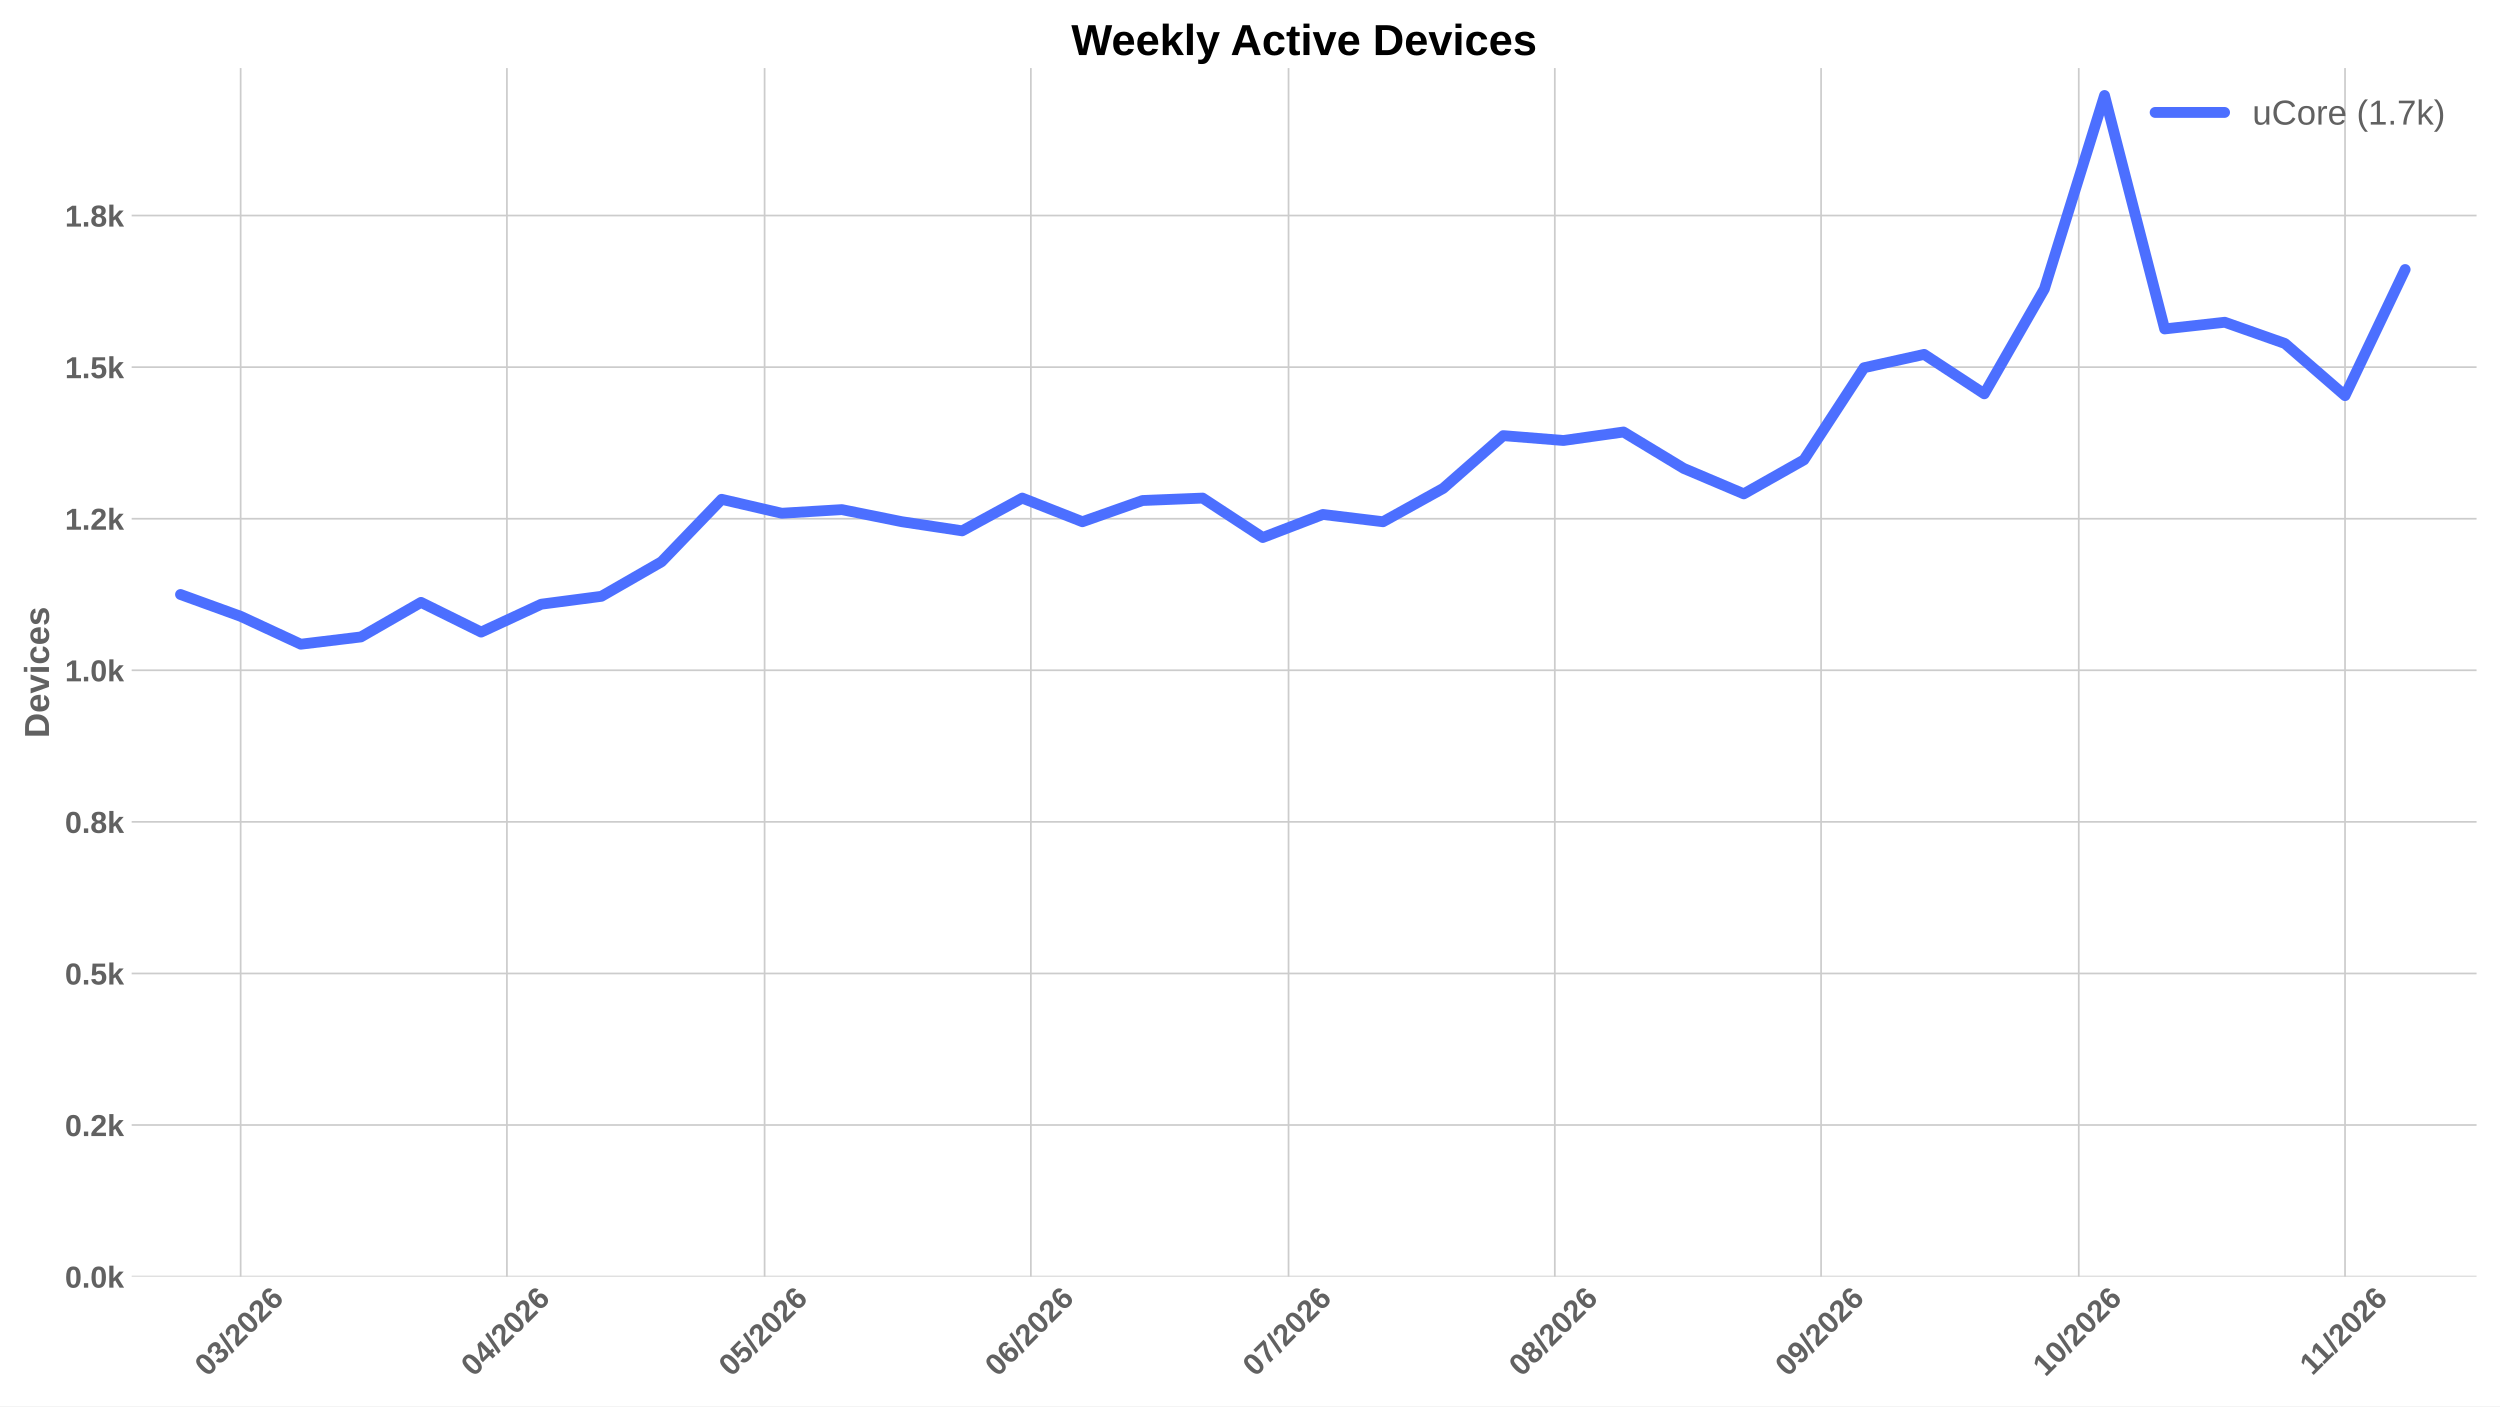
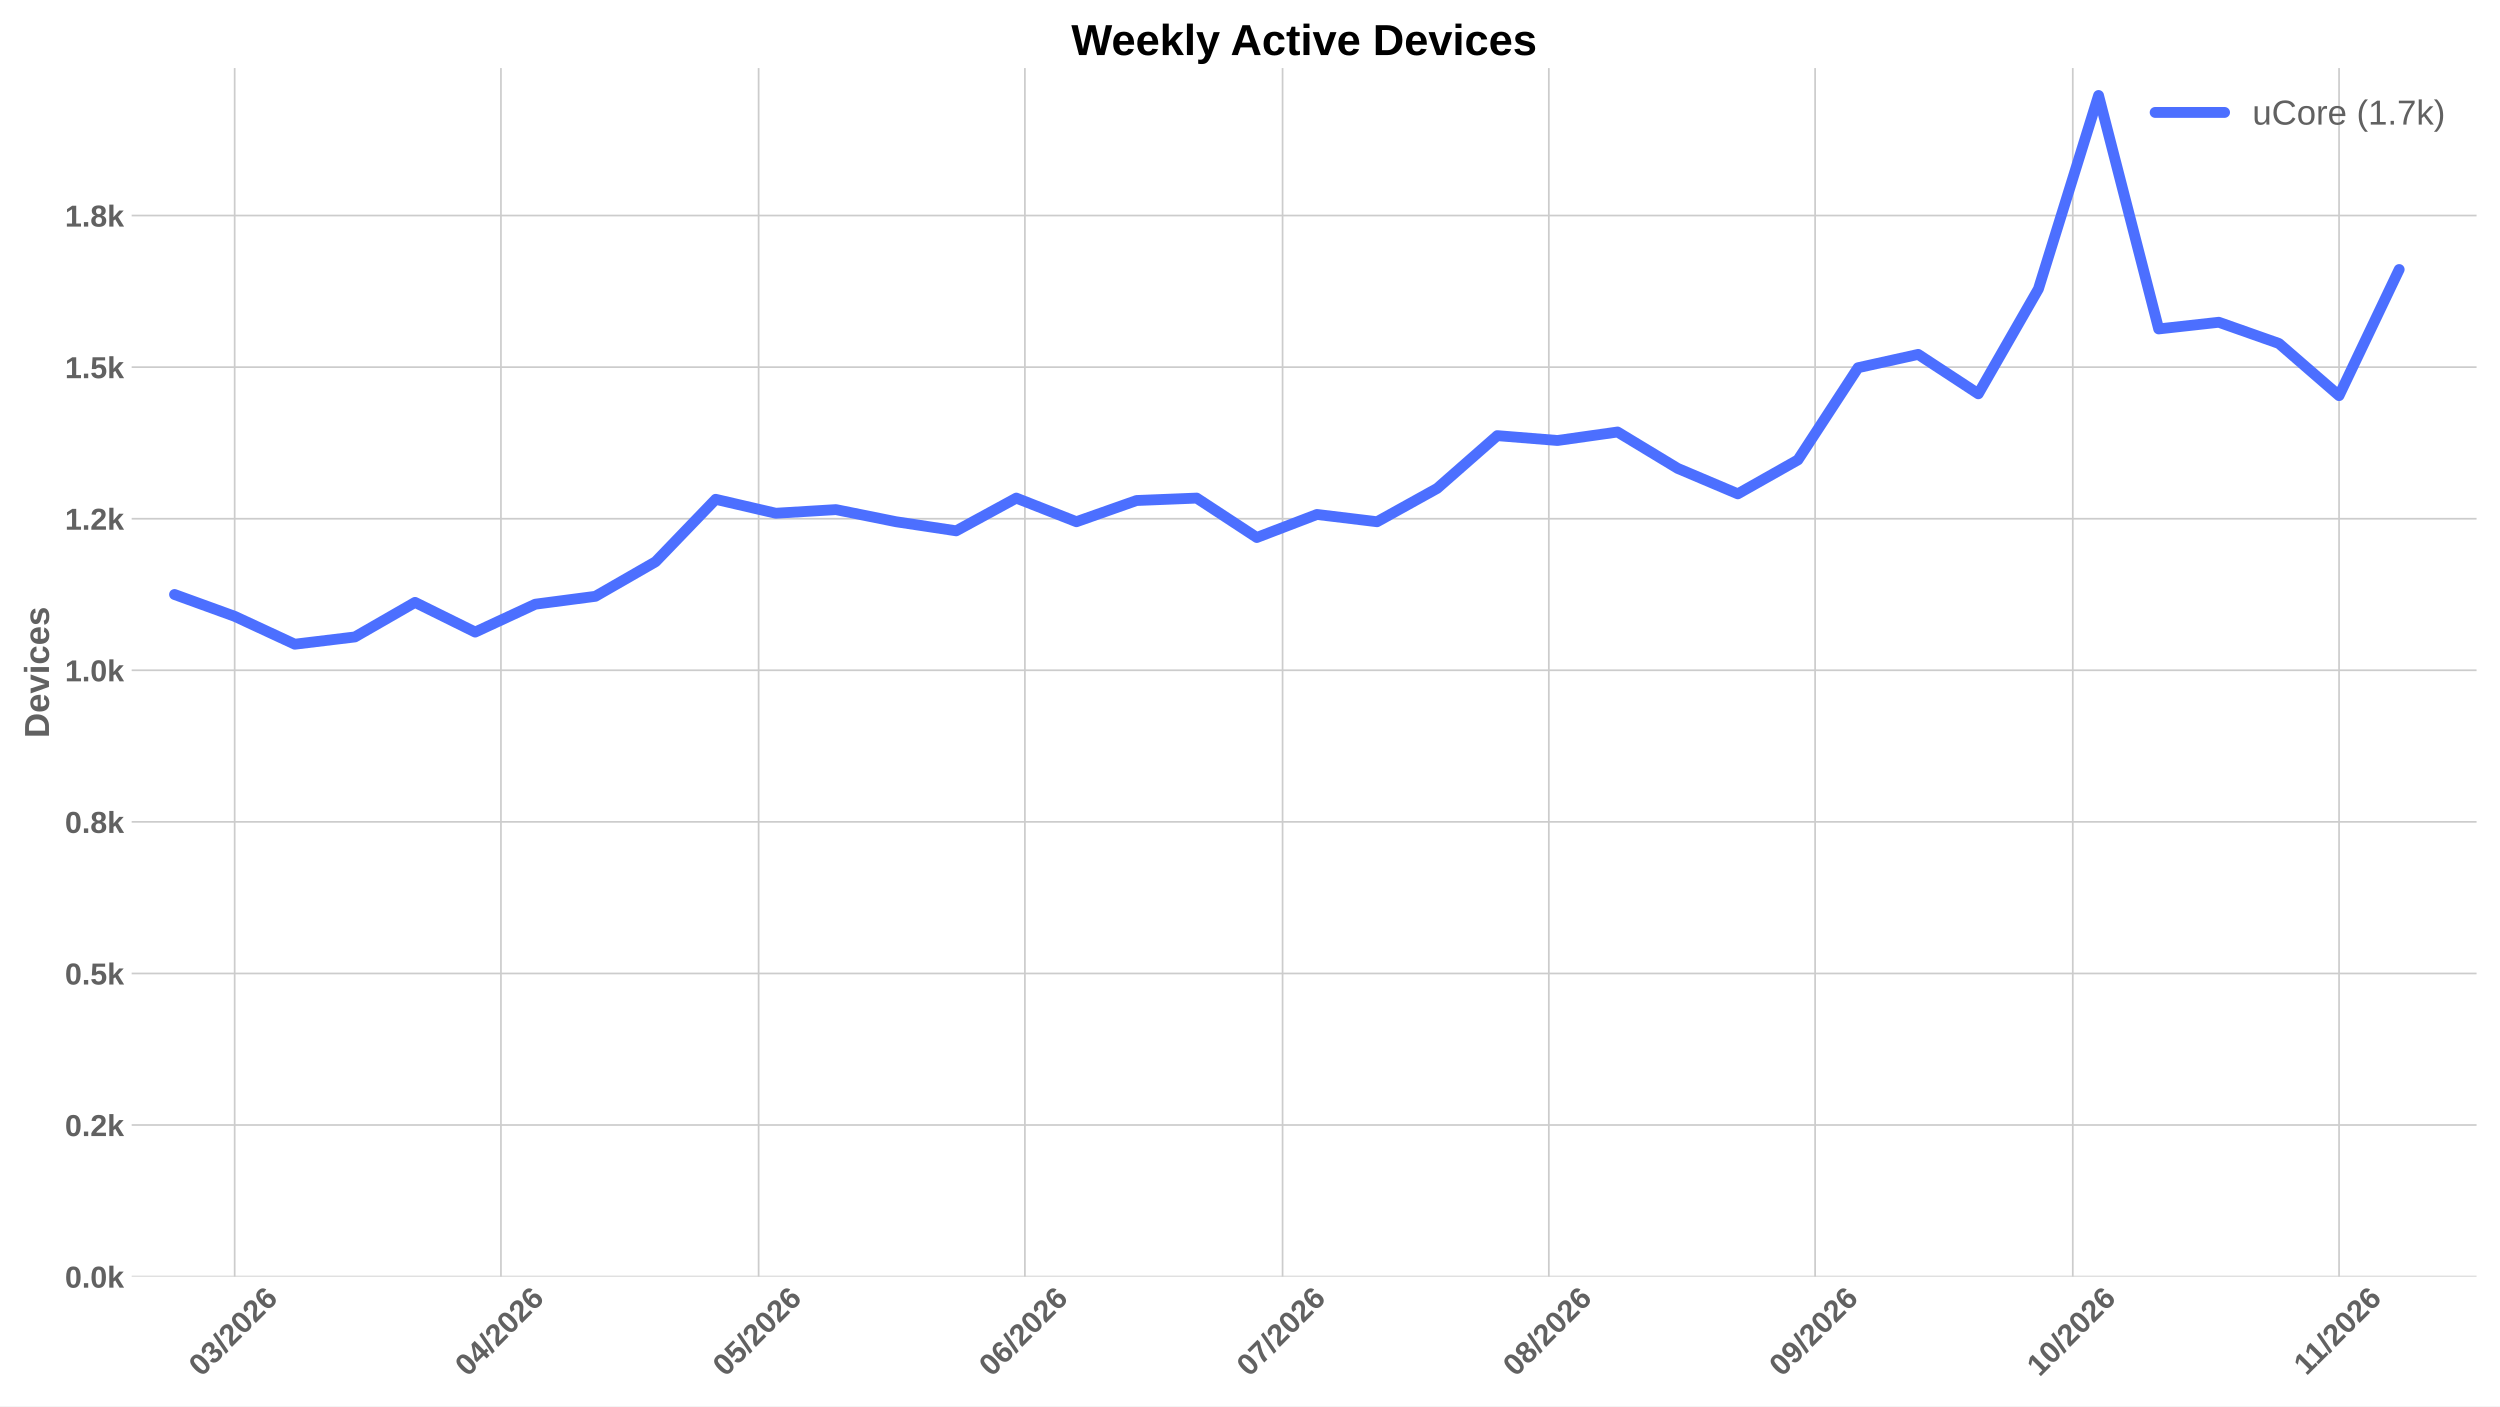
<svg xmlns="http://www.w3.org/2000/svg" xmlns:xlink="http://www.w3.org/1999/xlink" width="1152pt" height="648pt" viewBox="0 0 1152 648" version="1.1">
  <defs>
    <style type="text/css">*{stroke-linejoin: round; stroke-linecap: butt}</style>
  </defs>
  <g id="figure_1">
    <g id="patch_1">
      <path d="M 0 648  L 1152 648  L 1152 0  L 0 0  z " style="fill: #ffffff" />
    </g>
    <g id="axes_1">
      <g id="patch_2">
        <path d="M 60.676 588.262  L 1141.2 588.262  L 1141.2 31.361  L 60.676 31.361  z " style="fill: #ffffff" />
      </g>
      <g id="matplotlib.axis_1">
        <g id="xtick_1">
          <g id="line2d_1">
-             <path d="M 110.889 588.262  L 110.889 31.361  " clip-path="url(#p323e1482d1)" style="fill: none; stroke: #cccccc; stroke-width: 0.8; stroke-linecap: round" />
+             <path d="M 108.136 588.262  L 108.136 31.361  " clip-path="url(#paf63e23b90)" style="fill: none; stroke: #cccccc; stroke-width: 0.8; stroke-linecap: round" />
          </g>
          <g id="line2d_2" />
          <g id="text_1">
-             <g style="fill: #616161" transform="translate(95.56083 634.7498) rotate(-45) scale(0.14 -0.14)">
+             <g style="fill: #616161" transform="translate(92.80748 634.7498) rotate(-45) scale(0.14 -0.14)">
              <defs>
                <path id="LiberationSans-Bold-13" d="M 3297 2203  Q 3297 1088 2914 512  Q 2531 -63 1766 -63  Q 253 -63 253 2203  Q 253 2994 418 3494  Q 584 3994 915 4231  Q 1247 4469 1791 4469  Q 2572 4469 2934 3903  Q 3297 3338 3297 2203  z M 2416 2203  Q 2416 2813 2356 3150  Q 2297 3488 2165 3634  Q 2034 3781 1784 3781  Q 1519 3781 1383 3632  Q 1247 3484 1189 3148  Q 1131 2813 1131 2203  Q 1131 1600 1192 1261  Q 1253 922 1386 775  Q 1519 628 1772 628  Q 2022 628 2158 783  Q 2294 938 2355 1278  Q 2416 1619 2416 2203  z " transform="scale(0.015625)" />
                <path id="LiberationSans-Bold-16" d="M 3328 1222  Q 3328 603 2922 265  Q 2516 -72 1766 -72  Q 1056 -72 637 254  Q 219 581 147 1197  L 1041 1275  Q 1125 641 1763 641  Q 2078 641 2253 797  Q 2428 953 2428 1275  Q 2428 1569 2215 1725  Q 2003 1881 1584 1881  L 1278 1881  L 1278 2591  L 1566 2591  Q 1944 2591 2134 2745  Q 2325 2900 2325 3188  Q 2325 3459 2173 3614  Q 2022 3769 1731 3769  Q 1459 3769 1292 3619  Q 1125 3469 1100 3194  L 222 3256  Q 291 3825 694 4147  Q 1097 4469 1747 4469  Q 2438 4469 2827 4158  Q 3216 3847 3216 3297  Q 3216 2884 2973 2618  Q 2731 2353 2275 2266  L 2275 2253  Q 2781 2194 3054 1920  Q 3328 1647 3328 1222  z " transform="scale(0.015625)" />
                <path id="LiberationSans-Bold-12" d="M 63 -128  L 972 4638  L 1716 4638  L 822 -128  L 63 -128  z " transform="scale(0.015625)" />
                <path id="LiberationSans-Bold-15" d="M 222 0  L 222 609  Q 394 988 711 1347  Q 1028 1706 1509 2097  Q 1972 2472 2158 2715  Q 2344 2959 2344 3194  Q 2344 3769 1766 3769  Q 1484 3769 1336 3617  Q 1188 3466 1144 3163  L 259 3213  Q 334 3825 717 4147  Q 1100 4469 1759 4469  Q 2472 4469 2853 4144  Q 3234 3819 3234 3231  Q 3234 2922 3112 2672  Q 2991 2422 2800 2211  Q 2609 2000 2376 1815  Q 2144 1631 1925 1456  Q 1706 1281 1526 1103  Q 1347 925 1259 722  L 3303 722  L 3303 0  L 222 0  z " transform="scale(0.015625)" />
                <path id="LiberationSans-Bold-19" d="M 3328 1441  Q 3328 738 2934 337  Q 2541 -63 1847 -63  Q 1069 -63 651 482  Q 234 1028 234 2100  Q 234 3278 657 3873  Q 1081 4469 1869 4469  Q 2428 4469 2751 4222  Q 3075 3975 3209 3456  L 2381 3341  Q 2263 3775 1850 3775  Q 1497 3775 1295 3422  Q 1094 3069 1094 2350  Q 1234 2584 1484 2709  Q 1734 2834 2050 2834  Q 2641 2834 2984 2459  Q 3328 2084 3328 1441  z M 2447 1416  Q 2447 1791 2273 1989  Q 2100 2188 1797 2188  Q 1506 2188 1331 2002  Q 1156 1816 1156 1509  Q 1156 1125 1339 873  Q 1522 622 1819 622  Q 2116 622 2281 833  Q 2447 1044 2447 1416  z " transform="scale(0.015625)" />
              </defs>
              <use xlink:href="#LiberationSans-Bold-13" />
              <use xlink:href="#LiberationSans-Bold-16" transform="translate(55.60938 0)" />
              <use xlink:href="#LiberationSans-Bold-12" transform="translate(111.2188 0)" />
              <use xlink:href="#LiberationSans-Bold-15" transform="translate(139 0)" />
              <use xlink:href="#LiberationSans-Bold-13" transform="translate(194.6094 0)" />
              <use xlink:href="#LiberationSans-Bold-15" transform="translate(250.2188 0)" />
              <use xlink:href="#LiberationSans-Bold-19" transform="translate(305.8281 0)" />
            </g>
          </g>
        </g>
        <g id="xtick_2">
          <g id="line2d_3">
-             <path d="M 233.586 588.262  L 233.586 31.361  " clip-path="url(#p323e1482d1)" style="fill: none; stroke: #cccccc; stroke-width: 0.8; stroke-linecap: round" />
+             <path d="M 230.833 588.262  L 230.833 31.361  " clip-path="url(#paf63e23b90)" style="fill: none; stroke: #cccccc; stroke-width: 0.8; stroke-linecap: round" />
          </g>
          <g id="line2d_4" />
          <g id="text_2">
-             <g style="fill: #616161" transform="translate(218.2577 634.7498) rotate(-45) scale(0.14 -0.14)">
+             <g style="fill: #616161" transform="translate(215.5044 634.7498) rotate(-45) scale(0.14 -0.14)">
              <defs>
                <path id="LiberationSans-Bold-17" d="M 2938 897  L 2938 0  L 2100 0  L 2100 897  L 97 897  L 97 1556  L 1956 4403  L 2938 4403  L 2938 1550  L 3525 1550  L 3525 897  L 2938 897  z M 2100 2991  Q 2100 3159 2111 3356  Q 2122 3553 2128 3609  Q 2047 3434 1834 3103  L 813 1550  L 2100 1550  L 2100 2991  z " transform="scale(0.015625)" />
              </defs>
              <use xlink:href="#LiberationSans-Bold-13" />
              <use xlink:href="#LiberationSans-Bold-17" transform="translate(55.60938 0)" />
              <use xlink:href="#LiberationSans-Bold-12" transform="translate(111.2188 0)" />
              <use xlink:href="#LiberationSans-Bold-15" transform="translate(139 0)" />
              <use xlink:href="#LiberationSans-Bold-13" transform="translate(194.6094 0)" />
              <use xlink:href="#LiberationSans-Bold-15" transform="translate(250.2188 0)" />
              <use xlink:href="#LiberationSans-Bold-19" transform="translate(305.8281 0)" />
            </g>
          </g>
        </g>
        <g id="xtick_3">
          <g id="line2d_5">
-             <path d="M 352.325 588.262  L 352.325 31.361  " clip-path="url(#p323e1482d1)" style="fill: none; stroke: #cccccc; stroke-width: 0.8; stroke-linecap: round" />
+             <path d="M 349.572 588.262  L 349.572 31.361  " clip-path="url(#paf63e23b90)" style="fill: none; stroke: #cccccc; stroke-width: 0.8; stroke-linecap: round" />
          </g>
          <g id="line2d_6" />
          <g id="text_3">
-             <g style="fill: #616161" transform="translate(336.9967 634.7498) rotate(-45) scale(0.14 -0.14)">
+             <g style="fill: #616161" transform="translate(334.2433 634.7498) rotate(-45) scale(0.14 -0.14)">
              <defs>
                <path id="LiberationSans-Bold-18" d="M 3381 1466  Q 3381 766 2945 351  Q 2509 -63 1750 -63  Q 1088 -63 689 235  Q 291 534 197 1100  L 1075 1172  Q 1144 891 1319 762  Q 1494 634 1759 634  Q 2088 634 2283 843  Q 2478 1053 2478 1447  Q 2478 1794 2293 2001  Q 2109 2209 1778 2209  Q 1413 2209 1181 1925  L 325 1925  L 478 4403  L 3125 4403  L 3125 3750  L 1275 3750  L 1203 2638  Q 1522 2919 2000 2919  Q 2628 2919 3004 2528  Q 3381 2138 3381 1466  z " transform="scale(0.015625)" />
              </defs>
              <use xlink:href="#LiberationSans-Bold-13" />
              <use xlink:href="#LiberationSans-Bold-18" transform="translate(55.60938 0)" />
              <use xlink:href="#LiberationSans-Bold-12" transform="translate(111.2188 0)" />
              <use xlink:href="#LiberationSans-Bold-15" transform="translate(139 0)" />
              <use xlink:href="#LiberationSans-Bold-13" transform="translate(194.6094 0)" />
              <use xlink:href="#LiberationSans-Bold-15" transform="translate(250.2188 0)" />
              <use xlink:href="#LiberationSans-Bold-19" transform="translate(305.8281 0)" />
            </g>
          </g>
        </g>
        <g id="xtick_4">
          <g id="line2d_7">
-             <path d="M 475.022 588.262  L 475.022 31.361  " clip-path="url(#p323e1482d1)" style="fill: none; stroke: #cccccc; stroke-width: 0.8; stroke-linecap: round" />
+             <path d="M 472.269 588.262  L 472.269 31.361  " clip-path="url(#paf63e23b90)" style="fill: none; stroke: #cccccc; stroke-width: 0.8; stroke-linecap: round" />
          </g>
          <g id="line2d_8" />
          <g id="text_4">
-             <g style="fill: #616161" transform="translate(459.6936 634.7498) rotate(-45) scale(0.14 -0.14)">
+             <g style="fill: #616161" transform="translate(456.9402 634.7498) rotate(-45) scale(0.14 -0.14)">
              <use xlink:href="#LiberationSans-Bold-13" />
              <use xlink:href="#LiberationSans-Bold-19" transform="translate(55.60938 0)" />
              <use xlink:href="#LiberationSans-Bold-12" transform="translate(111.2188 0)" />
              <use xlink:href="#LiberationSans-Bold-15" transform="translate(139 0)" />
              <use xlink:href="#LiberationSans-Bold-13" transform="translate(194.6094 0)" />
              <use xlink:href="#LiberationSans-Bold-15" transform="translate(250.2188 0)" />
              <use xlink:href="#LiberationSans-Bold-19" transform="translate(305.8281 0)" />
            </g>
          </g>
        </g>
        <g id="xtick_5">
          <g id="line2d_9">
-             <path d="M 593.761 588.262  L 593.761 31.361  " clip-path="url(#p323e1482d1)" style="fill: none; stroke: #cccccc; stroke-width: 0.8; stroke-linecap: round" />
+             <path d="M 591.008 588.262  L 591.008 31.361  " clip-path="url(#paf63e23b90)" style="fill: none; stroke: #cccccc; stroke-width: 0.8; stroke-linecap: round" />
          </g>
          <g id="line2d_10" />
          <g id="text_5">
-             <g style="fill: #616161" transform="translate(578.4325 634.7498) rotate(-45) scale(0.14 -0.14)">
+             <g style="fill: #616161" transform="translate(575.6792 634.7498) rotate(-45) scale(0.14 -0.14)">
              <defs>
                <path id="LiberationSans-Bold-1a" d="M 3278 3706  Q 2981 3238 2717 2797  Q 2453 2356 2256 1911  Q 2059 1466 1945 995  Q 1831 525 1831 0  L 916 0  Q 916 550 1059 1064  Q 1203 1578 1475 2111  Q 1747 2644 2463 3681  L 275 3681  L 275 4403  L 3278 4403  L 3278 3706  z " transform="scale(0.015625)" />
              </defs>
              <use xlink:href="#LiberationSans-Bold-13" />
              <use xlink:href="#LiberationSans-Bold-1a" transform="translate(55.60938 0)" />
              <use xlink:href="#LiberationSans-Bold-12" transform="translate(111.2188 0)" />
              <use xlink:href="#LiberationSans-Bold-15" transform="translate(139 0)" />
              <use xlink:href="#LiberationSans-Bold-13" transform="translate(194.6094 0)" />
              <use xlink:href="#LiberationSans-Bold-15" transform="translate(250.2188 0)" />
              <use xlink:href="#LiberationSans-Bold-19" transform="translate(305.8281 0)" />
            </g>
          </g>
        </g>
        <g id="xtick_6">
          <g id="line2d_11">
-             <path d="M 716.458 588.262  L 716.458 31.361  " clip-path="url(#p323e1482d1)" style="fill: none; stroke: #cccccc; stroke-width: 0.8; stroke-linecap: round" />
+             <path d="M 713.704 588.262  L 713.704 31.361  " clip-path="url(#paf63e23b90)" style="fill: none; stroke: #cccccc; stroke-width: 0.8; stroke-linecap: round" />
          </g>
          <g id="line2d_12" />
          <g id="text_6">
-             <g style="fill: #616161" transform="translate(701.1294 634.7498) rotate(-45) scale(0.14 -0.14)">
+             <g style="fill: #616161" transform="translate(698.3761 634.7498) rotate(-45) scale(0.14 -0.14)">
              <defs>
                <path id="LiberationSans-Bold-1b" d="M 3363 1241  Q 3363 622 2953 279  Q 2544 -63 1784 -63  Q 1031 -63 617 278  Q 203 619 203 1234  Q 203 1656 447 1945  Q 691 2234 1100 2303  L 1100 2316  Q 744 2394 525 2669  Q 306 2944 306 3303  Q 306 3844 689 4156  Q 1072 4469 1772 4469  Q 2488 4469 2870 4164  Q 3253 3859 3253 3297  Q 3253 2938 3036 2666  Q 2819 2394 2453 2322  L 2453 2309  Q 2878 2241 3120 1961  Q 3363 1681 3363 1241  z M 2350 3250  Q 2350 3563 2206 3708  Q 2063 3853 1772 3853  Q 1203 3853 1203 3250  Q 1203 2619 1778 2619  Q 2066 2619 2208 2766  Q 2350 2913 2350 3250  z M 2453 1313  Q 2453 2003 1766 2003  Q 1447 2003 1276 1822  Q 1106 1641 1106 1300  Q 1106 913 1275 734  Q 1444 556 1791 556  Q 2131 556 2292 734  Q 2453 913 2453 1313  z " transform="scale(0.015625)" />
              </defs>
              <use xlink:href="#LiberationSans-Bold-13" />
              <use xlink:href="#LiberationSans-Bold-1b" transform="translate(55.60938 0)" />
              <use xlink:href="#LiberationSans-Bold-12" transform="translate(111.2188 0)" />
              <use xlink:href="#LiberationSans-Bold-15" transform="translate(139 0)" />
              <use xlink:href="#LiberationSans-Bold-13" transform="translate(194.6094 0)" />
              <use xlink:href="#LiberationSans-Bold-15" transform="translate(250.2188 0)" />
              <use xlink:href="#LiberationSans-Bold-19" transform="translate(305.8281 0)" />
            </g>
          </g>
        </g>
        <g id="xtick_7">
          <g id="line2d_13">
-             <path d="M 839.155 588.262  L 839.155 31.361  " clip-path="url(#p323e1482d1)" style="fill: none; stroke: #cccccc; stroke-width: 0.8; stroke-linecap: round" />
+             <path d="M 836.401 588.262  L 836.401 31.361  " clip-path="url(#paf63e23b90)" style="fill: none; stroke: #cccccc; stroke-width: 0.8; stroke-linecap: round" />
          </g>
          <g id="line2d_14" />
          <g id="text_7">
-             <g style="fill: #616161" transform="translate(823.8263 634.7498) rotate(-45) scale(0.14 -0.14)">
+             <g style="fill: #616161" transform="translate(821.073 634.7498) rotate(-45) scale(0.14 -0.14)">
              <defs>
                <path id="LiberationSans-Bold-1c" d="M 3322 2272  Q 3322 1100 2894 518  Q 2466 -63 1678 -63  Q 1097 -63 767 185  Q 438 434 300 972  L 1125 1088  Q 1247 628 1688 628  Q 2056 628 2254 981  Q 2453 1334 2459 2028  Q 2341 1794 2070 1661  Q 1800 1528 1488 1528  Q 906 1528 564 1923  Q 222 2319 222 2994  Q 222 3688 623 4078  Q 1025 4469 1759 4469  Q 2550 4469 2936 3920  Q 3322 3372 3322 2272  z M 2394 2888  Q 2394 3297 2214 3539  Q 2034 3781 1738 3781  Q 1447 3781 1280 3570  Q 1113 3359 1113 2988  Q 1113 2622 1278 2401  Q 1444 2181 1741 2181  Q 2022 2181 2208 2373  Q 2394 2566 2394 2888  z " transform="scale(0.015625)" />
              </defs>
              <use xlink:href="#LiberationSans-Bold-13" />
              <use xlink:href="#LiberationSans-Bold-1c" transform="translate(55.60938 0)" />
              <use xlink:href="#LiberationSans-Bold-12" transform="translate(111.2188 0)" />
              <use xlink:href="#LiberationSans-Bold-15" transform="translate(139 0)" />
              <use xlink:href="#LiberationSans-Bold-13" transform="translate(194.6094 0)" />
              <use xlink:href="#LiberationSans-Bold-15" transform="translate(250.2188 0)" />
              <use xlink:href="#LiberationSans-Bold-19" transform="translate(305.8281 0)" />
            </g>
          </g>
        </g>
        <g id="xtick_8">
          <g id="line2d_15">
-             <path d="M 957.894 588.262  L 957.894 31.361  " clip-path="url(#p323e1482d1)" style="fill: none; stroke: #cccccc; stroke-width: 0.8; stroke-linecap: round" />
+             <path d="M 955.14 588.262  L 955.14 31.361  " clip-path="url(#paf63e23b90)" style="fill: none; stroke: #cccccc; stroke-width: 0.8; stroke-linecap: round" />
          </g>
          <g id="line2d_16" />
          <g id="text_8">
-             <g style="fill: #616161" transform="translate(942.5653 634.7498) rotate(-45) scale(0.14 -0.14)">
+             <g style="fill: #616161" transform="translate(939.8119 634.7498) rotate(-45) scale(0.14 -0.14)">
              <defs>
                <path id="LiberationSans-Bold-14" d="M 403 0  L 403 653  L 1494 653  L 1494 3656  L 438 2997  L 438 3688  L 1541 4403  L 2372 4403  L 2372 653  L 3381 653  L 3381 0  L 403 0  z " transform="scale(0.015625)" />
              </defs>
              <use xlink:href="#LiberationSans-Bold-14" />
              <use xlink:href="#LiberationSans-Bold-13" transform="translate(55.60938 0)" />
              <use xlink:href="#LiberationSans-Bold-12" transform="translate(111.2188 0)" />
              <use xlink:href="#LiberationSans-Bold-15" transform="translate(139 0)" />
              <use xlink:href="#LiberationSans-Bold-13" transform="translate(194.6094 0)" />
              <use xlink:href="#LiberationSans-Bold-15" transform="translate(250.2188 0)" />
              <use xlink:href="#LiberationSans-Bold-19" transform="translate(305.8281 0)" />
            </g>
          </g>
        </g>
        <g id="xtick_9">
          <g id="line2d_17">
-             <path d="M 1080.591 588.262  L 1080.591 31.361  " clip-path="url(#p323e1482d1)" style="fill: none; stroke: #cccccc; stroke-width: 0.8; stroke-linecap: round" />
+             <path d="M 1077.837 588.262  L 1077.837 31.361  " clip-path="url(#paf63e23b90)" style="fill: none; stroke: #cccccc; stroke-width: 0.8; stroke-linecap: round" />
          </g>
          <g id="line2d_18" />
          <g id="text_9">
-             <g style="fill: #616161" transform="translate(1065.535 634.2038) rotate(-45) scale(0.14 -0.14)">
+             <g style="fill: #616161" transform="translate(1062.782 634.2038) rotate(-45) scale(0.14 -0.14)">
              <use xlink:href="#LiberationSans-Bold-14" />
              <use xlink:href="#LiberationSans-Bold-14" transform="translate(50.09375 0)" />
              <use xlink:href="#LiberationSans-Bold-12" transform="translate(105.7031 0)" />
              <use xlink:href="#LiberationSans-Bold-15" transform="translate(133.4844 0)" />
              <use xlink:href="#LiberationSans-Bold-13" transform="translate(189.0938 0)" />
              <use xlink:href="#LiberationSans-Bold-15" transform="translate(244.7031 0)" />
              <use xlink:href="#LiberationSans-Bold-19" transform="translate(300.3125 0)" />
            </g>
          </g>
        </g>
      </g>
      <g id="matplotlib.axis_2">
        <g id="ytick_1">
          <g id="line2d_19">
-             <path d="M 60.676 588.262  L 1141.2 588.262  " clip-path="url(#p323e1482d1)" style="fill: none; stroke: #cccccc; stroke-width: 0.8; stroke-linecap: round" />
+             <path d="M 60.676 588.262  L 1141.2 588.262  " clip-path="url(#paf63e23b90)" style="fill: none; stroke: #cccccc; stroke-width: 0.8; stroke-linecap: round" />
          </g>
          <g id="line2d_20" />
          <g id="text_10">
            <g style="fill: #616161" transform="translate(29.93031 593.3584) scale(0.14 -0.14)">
              <defs>
                <path id="LiberationSans-Bold-11" d="M 434 0  L 434 953  L 1338 953  L 1338 0  L 434 0  z " transform="scale(0.015625)" />
                <path id="LiberationSans-Bold-4e" d="M 2606 0  L 1703 1531  L 1325 1269  L 1325 0  L 447 0  L 447 4638  L 1325 4638  L 1325 1981  L 2531 3381  L 3475 3381  L 2288 2063  L 3566 0  L 2606 0  z " transform="scale(0.015625)" />
              </defs>
              <use xlink:href="#LiberationSans-Bold-13" />
              <use xlink:href="#LiberationSans-Bold-11" transform="translate(55.60938 0)" />
              <use xlink:href="#LiberationSans-Bold-13" transform="translate(83.39062 0)" />
              <use xlink:href="#LiberationSans-Bold-4e" transform="translate(139 0)" />
            </g>
          </g>
        </g>
        <g id="ytick_2">
          <g id="line2d_21">
-             <path d="M 60.676 518.414  L 1141.2 518.414  " clip-path="url(#p323e1482d1)" style="fill: none; stroke: #cccccc; stroke-width: 0.8; stroke-linecap: round" />
+             <path d="M 60.676 518.414  L 1141.2 518.414  " clip-path="url(#paf63e23b90)" style="fill: none; stroke: #cccccc; stroke-width: 0.8; stroke-linecap: round" />
          </g>
          <g id="line2d_22" />
          <g id="text_11">
            <g style="fill: #616161" transform="translate(29.93031 523.51) scale(0.14 -0.14)">
              <use xlink:href="#LiberationSans-Bold-13" />
              <use xlink:href="#LiberationSans-Bold-11" transform="translate(55.60938 0)" />
              <use xlink:href="#LiberationSans-Bold-15" transform="translate(83.39062 0)" />
              <use xlink:href="#LiberationSans-Bold-4e" transform="translate(139 0)" />
            </g>
          </g>
        </g>
        <g id="ytick_3">
          <g id="line2d_23">
-             <path d="M 60.676 448.565  L 1141.2 448.565  " clip-path="url(#p323e1482d1)" style="fill: none; stroke: #cccccc; stroke-width: 0.8; stroke-linecap: round" />
+             <path d="M 60.676 448.565  L 1141.2 448.565  " clip-path="url(#paf63e23b90)" style="fill: none; stroke: #cccccc; stroke-width: 0.8; stroke-linecap: round" />
          </g>
          <g id="line2d_24" />
          <g id="text_12">
            <g style="fill: #616161" transform="translate(29.93031 453.6615) scale(0.14 -0.14)">
              <use xlink:href="#LiberationSans-Bold-13" />
              <use xlink:href="#LiberationSans-Bold-11" transform="translate(55.60938 0)" />
              <use xlink:href="#LiberationSans-Bold-18" transform="translate(83.39062 0)" />
              <use xlink:href="#LiberationSans-Bold-4e" transform="translate(139 0)" />
            </g>
          </g>
        </g>
        <g id="ytick_4">
          <g id="line2d_25">
-             <path d="M 60.676 378.717  L 1141.2 378.717  " clip-path="url(#p323e1482d1)" style="fill: none; stroke: #cccccc; stroke-width: 0.8; stroke-linecap: round" />
+             <path d="M 60.676 378.717  L 1141.2 378.717  " clip-path="url(#paf63e23b90)" style="fill: none; stroke: #cccccc; stroke-width: 0.8; stroke-linecap: round" />
          </g>
          <g id="line2d_26" />
          <g id="text_13">
            <g style="fill: #616161" transform="translate(29.93031 383.8131) scale(0.14 -0.14)">
              <use xlink:href="#LiberationSans-Bold-13" />
              <use xlink:href="#LiberationSans-Bold-11" transform="translate(55.60938 0)" />
              <use xlink:href="#LiberationSans-Bold-1b" transform="translate(83.39062 0)" />
              <use xlink:href="#LiberationSans-Bold-4e" transform="translate(139 0)" />
            </g>
          </g>
        </g>
        <g id="ytick_5">
          <g id="line2d_27">
-             <path d="M 60.676 308.868  L 1141.2 308.868  " clip-path="url(#p323e1482d1)" style="fill: none; stroke: #cccccc; stroke-width: 0.8; stroke-linecap: round" />
+             <path d="M 60.676 308.868  L 1141.2 308.868  " clip-path="url(#paf63e23b90)" style="fill: none; stroke: #cccccc; stroke-width: 0.8; stroke-linecap: round" />
          </g>
          <g id="line2d_28" />
          <g id="text_14">
            <g style="fill: #616161" transform="translate(29.93031 313.9646) scale(0.14 -0.14)">
              <use xlink:href="#LiberationSans-Bold-14" />
              <use xlink:href="#LiberationSans-Bold-11" transform="translate(55.60938 0)" />
              <use xlink:href="#LiberationSans-Bold-13" transform="translate(83.39062 0)" />
              <use xlink:href="#LiberationSans-Bold-4e" transform="translate(139 0)" />
            </g>
          </g>
        </g>
        <g id="ytick_6">
          <g id="line2d_29">
-             <path d="M 60.676 239.02  L 1141.2 239.02  " clip-path="url(#p323e1482d1)" style="fill: none; stroke: #cccccc; stroke-width: 0.8; stroke-linecap: round" />
+             <path d="M 60.676 239.02  L 1141.2 239.02  " clip-path="url(#paf63e23b90)" style="fill: none; stroke: #cccccc; stroke-width: 0.8; stroke-linecap: round" />
          </g>
          <g id="line2d_30" />
          <g id="text_15">
            <g style="fill: #616161" transform="translate(29.93031 244.1162) scale(0.14 -0.14)">
              <use xlink:href="#LiberationSans-Bold-14" />
              <use xlink:href="#LiberationSans-Bold-11" transform="translate(55.60938 0)" />
              <use xlink:href="#LiberationSans-Bold-15" transform="translate(83.39062 0)" />
              <use xlink:href="#LiberationSans-Bold-4e" transform="translate(139 0)" />
            </g>
          </g>
        </g>
        <g id="ytick_7">
          <g id="line2d_31">
-             <path d="M 60.676 169.172  L 1141.2 169.172  " clip-path="url(#p323e1482d1)" style="fill: none; stroke: #cccccc; stroke-width: 0.8; stroke-linecap: round" />
+             <path d="M 60.676 169.172  L 1141.2 169.172  " clip-path="url(#paf63e23b90)" style="fill: none; stroke: #cccccc; stroke-width: 0.8; stroke-linecap: round" />
          </g>
          <g id="line2d_32" />
          <g id="text_16">
            <g style="fill: #616161" transform="translate(29.93031 174.2677) scale(0.14 -0.14)">
              <use xlink:href="#LiberationSans-Bold-14" />
              <use xlink:href="#LiberationSans-Bold-11" transform="translate(55.60938 0)" />
              <use xlink:href="#LiberationSans-Bold-18" transform="translate(83.39062 0)" />
              <use xlink:href="#LiberationSans-Bold-4e" transform="translate(139 0)" />
            </g>
          </g>
        </g>
        <g id="ytick_8">
          <g id="line2d_33">
-             <path d="M 60.676 99.323  L 1141.2 99.323  " clip-path="url(#p323e1482d1)" style="fill: none; stroke: #cccccc; stroke-width: 0.8; stroke-linecap: round" />
+             <path d="M 60.676 99.323  L 1141.2 99.323  " clip-path="url(#paf63e23b90)" style="fill: none; stroke: #cccccc; stroke-width: 0.8; stroke-linecap: round" />
          </g>
          <g id="line2d_34" />
          <g id="text_17">
            <g style="fill: #616161" transform="translate(29.93031 104.4193) scale(0.14 -0.14)">
              <use xlink:href="#LiberationSans-Bold-14" />
              <use xlink:href="#LiberationSans-Bold-11" transform="translate(55.60938 0)" />
              <use xlink:href="#LiberationSans-Bold-1b" transform="translate(83.39062 0)" />
              <use xlink:href="#LiberationSans-Bold-4e" transform="translate(139 0)" />
            </g>
          </g>
        </g>
        <g id="text_18">
          <g style="fill: #616161" transform="translate(22.56312 340.0552) rotate(-90) scale(0.16 -0.16)">
            <defs>
              <path id="LiberationSans-Bold-27" d="M 4353 2234  Q 4353 1553 4086 1045  Q 3819 538 3330 269  Q 2841 0 2209 0  L 428 0  L 428 4403  L 2022 4403  Q 3134 4403 3743 3842  Q 4353 3281 4353 2234  z M 3425 2234  Q 3425 2944 3056 3317  Q 2688 3691 2003 3691  L 1350 3691  L 1350 713  L 2131 713  Q 2725 713 3075 1122  Q 3425 1531 3425 2234  z " transform="scale(0.015625)" />
              <path id="LiberationSans-Bold-48" d="M 1831 -63  Q 1069 -63 659 389  Q 250 841 250 1706  Q 250 2544 665 2994  Q 1081 3444 1844 3444  Q 2572 3444 2956 2961  Q 3341 2478 3341 1547  L 3341 1522  L 1172 1522  Q 1172 1028 1355 776  Q 1538 525 1875 525  Q 2341 525 2463 928  L 3291 856  Q 2931 -63 1831 -63  z M 1831 2891  Q 1522 2891 1355 2675  Q 1188 2459 1178 2072  L 2491 2072  Q 2466 2481 2294 2686  Q 2122 2891 1831 2891  z " transform="scale(0.015625)" />
              <path id="LiberationSans-Bold-59" d="M 2284 0  L 1234 0  L 25 3381  L 953 3381  L 1544 1491  Q 1591 1334 1766 709  Q 1797 838 1894 1159  Q 1991 1481 2613 3381  L 3531 3381  L 2284 0  z " transform="scale(0.015625)" />
              <path id="LiberationSans-Bold-4c" d="M 447 3991  L 447 4638  L 1325 4638  L 1325 3991  L 447 3991  z M 447 0  L 447 3381  L 1325 3381  L 1325 0  L 447 0  z " transform="scale(0.015625)" />
              <path id="LiberationSans-Bold-46" d="M 1856 -63  Q 1088 -63 669 395  Q 250 853 250 1672  Q 250 2509 672 2976  Q 1094 3444 1869 3444  Q 2466 3444 2856 3144  Q 3247 2844 3347 2316  L 2463 2272  Q 2425 2531 2275 2686  Q 2125 2841 1850 2841  Q 1172 2841 1172 1706  Q 1172 538 1863 538  Q 2113 538 2281 695  Q 2450 853 2491 1166  L 3372 1125  Q 3325 778 3123 506  Q 2922 234 2594 85  Q 2266 -63 1856 -63  z " transform="scale(0.015625)" />
              <path id="LiberationSans-Bold-56" d="M 3297 988  Q 3297 497 2895 217  Q 2494 -63 1784 -63  Q 1088 -63 717 157  Q 347 378 225 844  L 997 959  Q 1063 719 1223 619  Q 1384 519 1784 519  Q 2153 519 2322 612  Q 2491 706 2491 906  Q 2491 1069 2355 1164  Q 2219 1259 1894 1325  Q 1150 1472 890 1598  Q 631 1725 495 1926  Q 359 2128 359 2422  Q 359 2906 732 3176  Q 1106 3447 1791 3447  Q 2394 3447 2761 3212  Q 3128 2978 3219 2534  L 2441 2453  Q 2403 2659 2256 2761  Q 2109 2863 1791 2863  Q 1478 2863 1322 2783  Q 1166 2703 1166 2516  Q 1166 2369 1286 2283  Q 1406 2197 1691 2141  Q 2088 2059 2395 1973  Q 2703 1888 2889 1769  Q 3075 1650 3186 1464  Q 3297 1278 3297 988  z " transform="scale(0.015625)" />
            </defs>
            <use xlink:href="#LiberationSans-Bold-27" />
            <use xlink:href="#LiberationSans-Bold-48" transform="translate(72.21875 0)" />
            <use xlink:href="#LiberationSans-Bold-59" transform="translate(127.8281 0)" />
            <use xlink:href="#LiberationSans-Bold-4c" transform="translate(183.4375 0)" />
            <use xlink:href="#LiberationSans-Bold-46" transform="translate(211.2188 0)" />
            <use xlink:href="#LiberationSans-Bold-48" transform="translate(266.8281 0)" />
            <use xlink:href="#LiberationSans-Bold-56" transform="translate(322.4375 0)" />
          </g>
        </g>
      </g>
      <g id="line2d_35">
-         <path d="M 83.183 273.944  L 110.889 284.002  L 138.595 296.855  L 166.301 293.502  L 194.006 277.576  L 221.712 291.267  L 249.418 278.415  L 277.124 274.782  L 304.829 258.857  L 332.535 230.079  L 360.241 236.505  L 387.947 234.829  L 415.652 240.417  L 443.358 244.608  L 471.064 229.521  L 498.77 240.417  L 526.475 230.638  L 554.181 229.521  L 581.887 247.681  L 609.593 237.064  L 637.299 240.417  L 665.004 225.05  L 692.71 200.743  L 720.416 202.978  L 748.122 199.067  L 775.827 215.83  L 803.533 227.565  L 831.239 211.919  L 858.945 169.451  L 886.65 163.304  L 914.356 181.465  L 942.062 133.13  L 969.768 44.003  L 997.473 151.57  L 1025.179 148.496  L 1052.885 158.275  L 1080.591 182.303  L 1108.296 124.189  " clip-path="url(#p323e1482d1)" style="fill: none; stroke: #4c6fff; stroke-width: 5; stroke-linecap: round" />
+         <path d="M 80.43 273.944  L 108.136 284.002  L 135.842 296.855  L 163.547 293.502  L 191.253 277.576  L 218.959 291.267  L 246.665 278.415  L 274.37 274.782  L 302.076 258.857  L 329.782 230.079  L 357.488 236.505  L 385.193 234.829  L 412.899 240.417  L 440.605 244.608  L 468.311 229.521  L 496.016 240.417  L 523.722 230.638  L 551.428 229.521  L 579.134 247.681  L 606.839 237.064  L 634.545 240.417  L 662.251 225.05  L 689.957 200.743  L 717.662 202.978  L 745.368 199.067  L 773.074 215.83  L 800.78 227.565  L 828.485 211.919  L 856.191 169.451  L 883.897 163.304  L 911.603 181.465  L 939.308 133.13  L 967.014 44.003  L 994.72 151.57  L 1022.426 148.496  L 1050.131 158.275  L 1077.837 182.303  L 1105.543 124.189  " clip-path="url(#paf63e23b90)" style="fill: none; stroke: #4c6fff; stroke-width: 5; stroke-linecap: round" />
      </g>
      <g id="patch_3">
        <path d="M 60.676 588.262  L 60.676 31.361  " style="fill: none" />
      </g>
      <g id="patch_4">
        <path d="M 1141.2 588.262  L 1141.2 31.361  " style="fill: none" />
      </g>
      <g id="patch_5">
        <path d="M 60.676 588.262  L 1141.2 588.262  " style="fill: none" />
      </g>
      <g id="patch_6">
        <path d="M 60.676 31.361  L 1141.2 31.361  " style="fill: none" />
      </g>
      <g id="text_19">
        <g transform="translate(493.655 25.36055) scale(0.2 -0.2)">
          <defs>
            <path id="LiberationSans-Bold-3a" d="M 4897 0  L 3803 0  L 3206 2547  Q 3097 2997 3022 3488  Q 2947 3078 2900 2864  Q 2853 2650 2234 0  L 1141 0  L 6 4403  L 941 4403  L 1578 1559  L 1722 872  Q 1809 1306 1892 1701  Q 1975 2097 2516 4403  L 3547 4403  L 4103 2059  Q 4169 1797 4325 872  L 4403 1234  L 4569 1953  L 5100 4403  L 6034 4403  L 4897 0  z " transform="scale(0.015625)" />
            <path id="LiberationSans-Bold-4f" d="M 447 0  L 447 4638  L 1325 4638  L 1325 0  L 447 0  z " transform="scale(0.015625)" />
            <path id="LiberationSans-Bold-5c" d="M 884 -1328  Q 569 -1328 331 -1288  L 331 -663  Q 497 -688 634 -688  Q 822 -688 945 -628  Q 1069 -569 1167 -431  Q 1266 -294 1388 34  L 50 3381  L 978 3381  L 1509 1797  Q 1634 1456 1825 753  L 1903 1050  L 2106 1784  L 2606 3381  L 3525 3381  L 2188 -178  Q 1919 -828 1630 -1078  Q 1341 -1328 884 -1328  z " transform="scale(0.015625)" />
            <path id="LiberationSans-Bold-3" transform="scale(0.015625)" />
            <path id="LiberationSans-Bold-24" d="M 3541 0  L 3150 1125  L 1472 1125  L 1081 0  L 159 0  L 1766 4403  L 2853 4403  L 4453 0  L 3541 0  z M 2309 3725  L 2291 3656  Q 2259 3544 2215 3400  Q 2172 3256 1678 1819  L 2944 1819  L 2509 3084  L 2375 3509  L 2309 3725  z " transform="scale(0.015625)" />
            <path id="LiberationSans-Bold-57" d="M 1313 -56  Q 925 -56 715 155  Q 506 366 506 794  L 506 2788  L 78 2788  L 78 3381  L 550 3381  L 825 4175  L 1375 4175  L 1375 3381  L 2016 3381  L 2016 2788  L 1375 2788  L 1375 1031  Q 1375 784 1469 667  Q 1563 550 1759 550  Q 1863 550 2053 594  L 2053 50  Q 1728 -56 1313 -56  z " transform="scale(0.015625)" />
          </defs>
          <use xlink:href="#LiberationSans-Bold-3a" />
          <use xlink:href="#LiberationSans-Bold-48" transform="translate(92.57812 0)" />
          <use xlink:href="#LiberationSans-Bold-48" transform="translate(148.1875 0)" />
          <use xlink:href="#LiberationSans-Bold-4e" transform="translate(203.7969 0)" />
          <use xlink:href="#LiberationSans-Bold-4f" transform="translate(259.4062 0)" />
          <use xlink:href="#LiberationSans-Bold-5c" transform="translate(287.1875 0)" />
          <use xlink:href="#LiberationSans-Bold-3" transform="translate(342.7969 0)" />
          <use xlink:href="#LiberationSans-Bold-24" transform="translate(366.875 0)" />
          <use xlink:href="#LiberationSans-Bold-46" transform="translate(439.0938 0)" />
          <use xlink:href="#LiberationSans-Bold-57" transform="translate(494.7031 0)" />
          <use xlink:href="#LiberationSans-Bold-4c" transform="translate(528 0)" />
          <use xlink:href="#LiberationSans-Bold-59" transform="translate(555.7812 0)" />
          <use xlink:href="#LiberationSans-Bold-48" transform="translate(611.3906 0)" />
          <use xlink:href="#LiberationSans-Bold-3" transform="translate(667 0)" />
          <use xlink:href="#LiberationSans-Bold-27" transform="translate(694.7812 0)" />
          <use xlink:href="#LiberationSans-Bold-48" transform="translate(767 0)" />
          <use xlink:href="#LiberationSans-Bold-59" transform="translate(822.6094 0)" />
          <use xlink:href="#LiberationSans-Bold-4c" transform="translate(878.2188 0)" />
          <use xlink:href="#LiberationSans-Bold-46" transform="translate(906 0)" />
          <use xlink:href="#LiberationSans-Bold-48" transform="translate(961.6094 0)" />
          <use xlink:href="#LiberationSans-Bold-56" transform="translate(1017.219 0)" />
        </g>
      </g>
      <g id="legend_1">
        <g id="line2d_36">
          <path d="M 993.085 51.809  L 1009.085 51.809  L 1025.085 51.809  " style="fill: none; stroke: #4c6fff; stroke-width: 5; stroke-linecap: round" />
        </g>
        <g id="text_20">
          <g style="fill: #616161" transform="translate(1037.885 57.40898) scale(0.16 -0.16)">
            <defs>
              <path id="LiberationSans-58" d="M 981 3381  L 981 1238  Q 981 903 1047 718  Q 1113 534 1256 453  Q 1400 372 1678 372  Q 2084 372 2318 650  Q 2553 928 2553 1422  L 2553 3381  L 3116 3381  L 3116 722  Q 3116 131 3134 0  L 2603 0  Q 2600 16 2597 84  Q 2594 153 2589 242  Q 2584 331 2578 578  L 2569 578  Q 2375 228 2120 82  Q 1866 -63 1488 -63  Q 931 -63 673 214  Q 416 491 416 1128  L 416 3381  L 981 3381  z " transform="scale(0.015625)" />
              <path id="LiberationSans-26" d="M 2475 3981  Q 1744 3981 1337 3511  Q 931 3041 931 2222  Q 931 1413 1354 920  Q 1778 428 2500 428  Q 3425 428 3891 1344  L 4378 1100  Q 4106 531 3614 234  Q 3122 -63 2472 -63  Q 1806 -63 1320 214  Q 834 491 579 1005  Q 325 1519 325 2222  Q 325 3275 894 3872  Q 1463 4469 2469 4469  Q 3172 4469 3644 4194  Q 4116 3919 4338 3378  L 3772 3191  Q 3619 3575 3280 3778  Q 2941 3981 2475 3981  z " transform="scale(0.015625)" />
              <path id="LiberationSans-52" d="M 3291 1694  Q 3291 806 2900 371  Q 2509 -63 1766 -63  Q 1025 -63 647 389  Q 269 841 269 1694  Q 269 3444 1784 3444  Q 2559 3444 2925 3017  Q 3291 2591 3291 1694  z M 2700 1694  Q 2700 2394 2492 2711  Q 2284 3028 1794 3028  Q 1300 3028 1079 2704  Q 859 2381 859 1694  Q 859 1025 1076 689  Q 1294 353 1759 353  Q 2266 353 2483 678  Q 2700 1003 2700 1694  z " transform="scale(0.015625)" />
              <path id="LiberationSans-55" d="M 444 0  L 444 2594  Q 444 2950 425 3381  L 956 3381  Q 981 2806 981 2691  L 994 2691  Q 1128 3125 1303 3284  Q 1478 3444 1797 3444  Q 1909 3444 2025 3413  L 2025 2897  Q 1913 2928 1725 2928  Q 1375 2928 1190 2626  Q 1006 2325 1006 1763  L 1006 0  L 444 0  z " transform="scale(0.015625)" />
              <path id="LiberationSans-48" d="M 863 1572  Q 863 991 1103 675  Q 1344 359 1806 359  Q 2172 359 2392 506  Q 2613 653 2691 878  L 3184 738  Q 2881 -63 1806 -63  Q 1056 -63 664 384  Q 272 831 272 1713  Q 272 2550 664 2997  Q 1056 3444 1784 3444  Q 3275 3444 3275 1647  L 3275 1572  L 863 1572  z M 2694 2003  Q 2647 2538 2422 2783  Q 2197 3028 1775 3028  Q 1366 3028 1127 2754  Q 888 2481 869 2003  L 2694 2003  z " transform="scale(0.015625)" />
              <path id="LiberationSans-3" transform="scale(0.015625)" />
              <path id="LiberationSans-b" d="M 397 1663  Q 397 2566 680 3284  Q 963 4003 1550 4638  L 2094 4638  Q 1509 3988 1236 3256  Q 963 2525 963 1656  Q 963 791 1233 62  Q 1503 -666 2094 -1325  L 1550 -1325  Q 959 -688 678 32  Q 397 753 397 1650  L 397 1663  z " transform="scale(0.015625)" />
              <path id="LiberationSans-14" d="M 488 0  L 488 478  L 1609 478  L 1609 3866  L 616 3156  L 616 3688  L 1656 4403  L 2175 4403  L 2175 478  L 3247 478  L 3247 0  L 488 0  z " transform="scale(0.015625)" />
              <path id="LiberationSans-11" d="M 584 0  L 584 684  L 1194 684  L 1194 0  L 584 0  z " transform="scale(0.015625)" />
              <path id="LiberationSans-1a" d="M 3238 3947  Q 2563 2916 2284 2331  Q 2006 1747 1867 1178  Q 1728 609 1728 0  L 1141 0  Q 1141 844 1498 1776  Q 1856 2709 2694 3925  L 328 3925  L 328 4403  L 3238 4403  L 3238 3947  z " transform="scale(0.015625)" />
              <path id="LiberationSans-4e" d="M 2550 0  L 1406 1544  L 994 1203  L 994 0  L 431 0  L 431 4638  L 994 4638  L 994 1741  L 2478 3381  L 3138 3381  L 1766 1928  L 3209 0  L 2550 0  z " transform="scale(0.015625)" />
              <path id="LiberationSans-c" d="M 1734 1650  Q 1734 747 1451 28  Q 1169 -691 581 -1325  L 38 -1325  Q 625 -669 897 57  Q 1169 784 1169 1656  Q 1169 2528 895 3256  Q 622 3984 38 4638  L 581 4638  Q 1172 4000 1453 3279  Q 1734 2559 1734 1663  L 1734 1650  z " transform="scale(0.015625)" />
            </defs>
            <use xlink:href="#LiberationSans-58" />
            <use xlink:href="#LiberationSans-26" transform="translate(55.60938 0)" />
            <use xlink:href="#LiberationSans-52" transform="translate(127.8281 0)" />
            <use xlink:href="#LiberationSans-55" transform="translate(183.4375 0)" />
            <use xlink:href="#LiberationSans-48" transform="translate(216.7344 0)" />
            <use xlink:href="#LiberationSans-3" transform="translate(272.3438 0)" />
            <use xlink:href="#LiberationSans-b" transform="translate(300.125 0)" />
            <use xlink:href="#LiberationSans-14" transform="translate(333.4219 0)" />
            <use xlink:href="#LiberationSans-11" transform="translate(389.0312 0)" />
            <use xlink:href="#LiberationSans-1a" transform="translate(416.8125 0)" />
            <use xlink:href="#LiberationSans-4e" transform="translate(472.4219 0)" />
            <use xlink:href="#LiberationSans-c" transform="translate(522.4219 0)" />
          </g>
        </g>
      </g>
    </g>
  </g>
  <defs>
-     <clipPath id="p323e1482d1">
+     <clipPath id="paf63e23b90">
      <rect x="60.676" y="31.361" width="1080.524" height="556.902" />
    </clipPath>
  </defs>
</svg>
